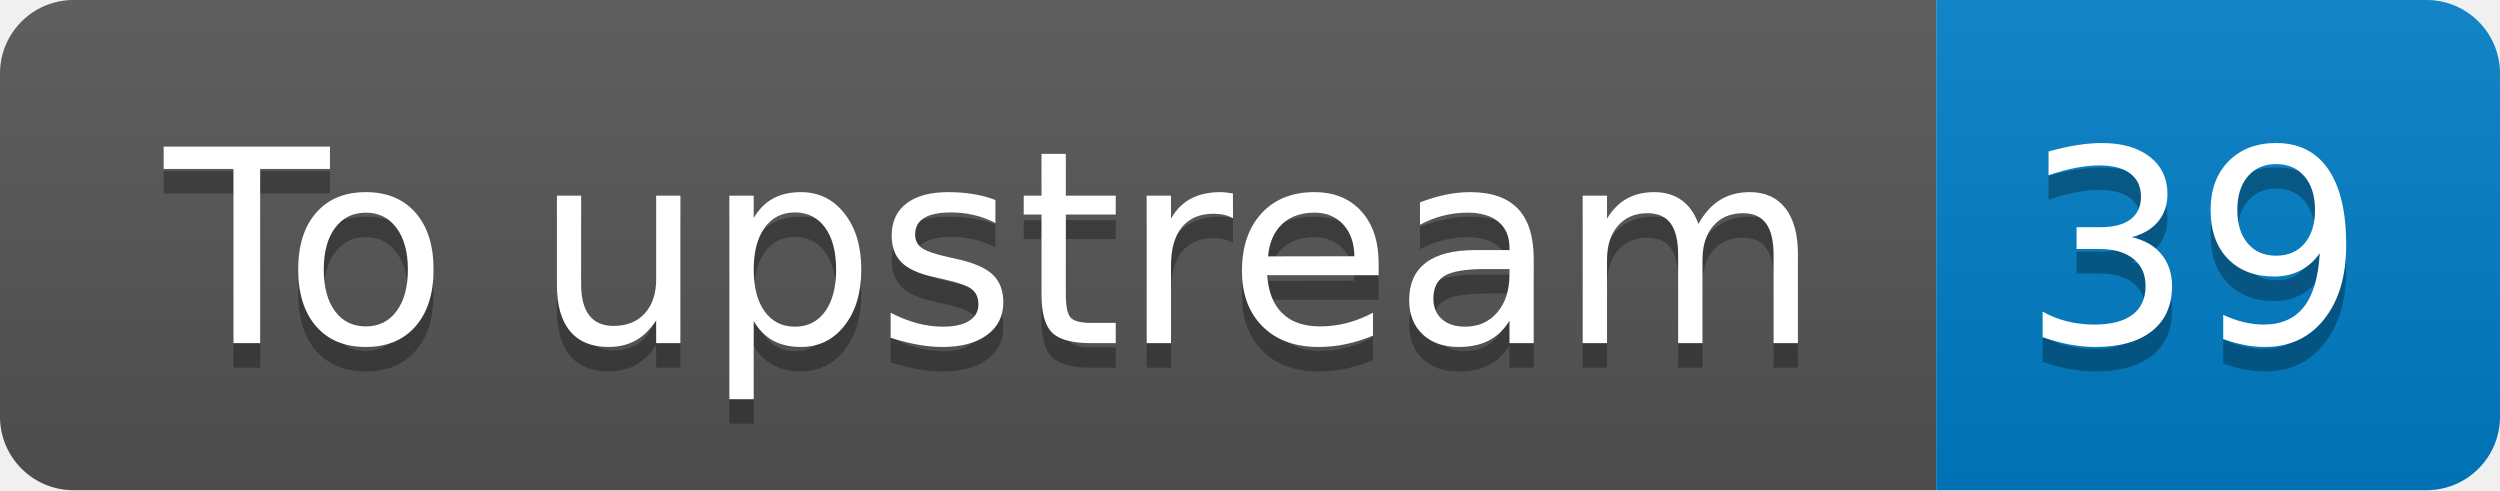
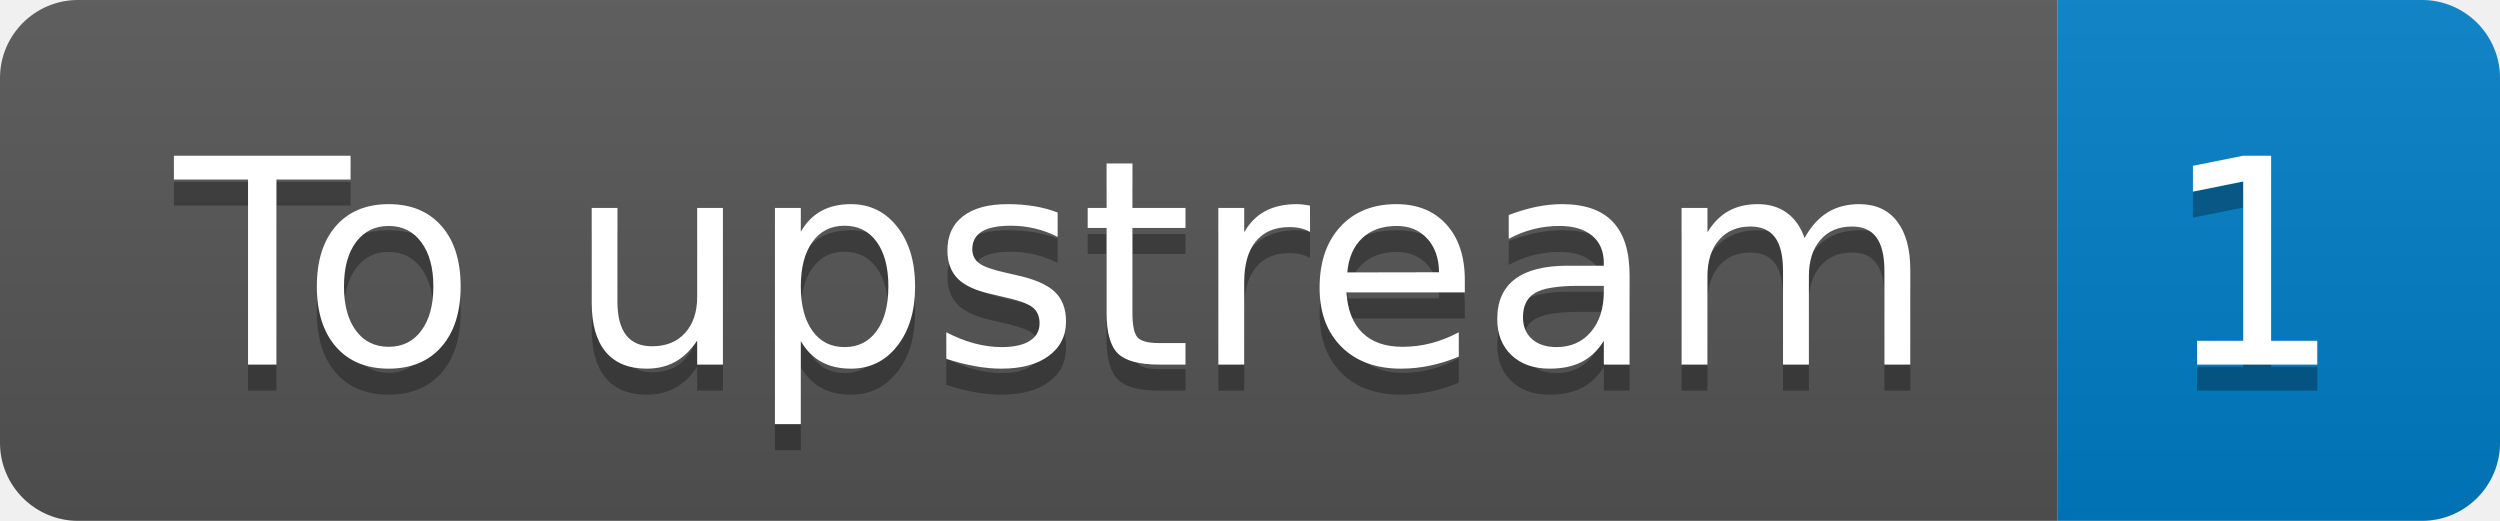
- <svg xmlns="http://www.w3.org/2000/svg" width="102" height="20" role="img" aria-label="To upstream: 39">
+ <svg xmlns="http://www.w3.org/2000/svg" width="96" height="20" role="img" aria-label="To upstream: 1">
  <linearGradient id="s" x2="0" y2="100%">
    <stop offset="0" stop-color="#bbb" stop-opacity=".1" />
    <stop offset="1" stop-opacity=".1" />
  </linearGradient>
  <clipPath id="r">
-     <rect width="102" height="20" rx="3" fill="#fff" />
+     <rect width="96" height="20" rx="3" fill="#fff" />
  </clipPath>
  <g clip-path="url(#r)">
    <rect width="79" height="20" fill="#555" />
-     <rect x="79" width="23" height="20" fill="#007ec6" />
-     <rect width="102" height="20" fill="url(#s)" />
+     <rect x="79" width="17" height="20" fill="#007ec6" />
+     <rect width="96" height="20" fill="url(#s)" />
  </g>
  <g fill="#fff" text-anchor="middle" font-family="Verdana,Geneva,DejaVu Sans,sans-serif" text-rendering="geometricPrecision" font-size="110">
    <text aria-hidden="true" x="405" y="150" fill="#010101" fill-opacity=".3" transform="scale(.1)" textLength="690">To upstream</text>
    <text x="405" y="140" transform="scale(.1)" fill="#fff" textLength="690">To upstream</text>
-     <text aria-hidden="true" x="895" y="150" fill="#010101" fill-opacity=".3" transform="scale(.1)" textLength="130">39</text>
-     <text x="895" y="140" transform="scale(.1)" fill="#fff" textLength="130">39</text>
+     <text aria-hidden="true" x="865" y="150" fill="#010101" fill-opacity=".3" transform="scale(.1)" textLength="70">1</text>
+     <text x="865" y="140" transform="scale(.1)" fill="#fff" textLength="70">1</text>
  </g>
</svg>
